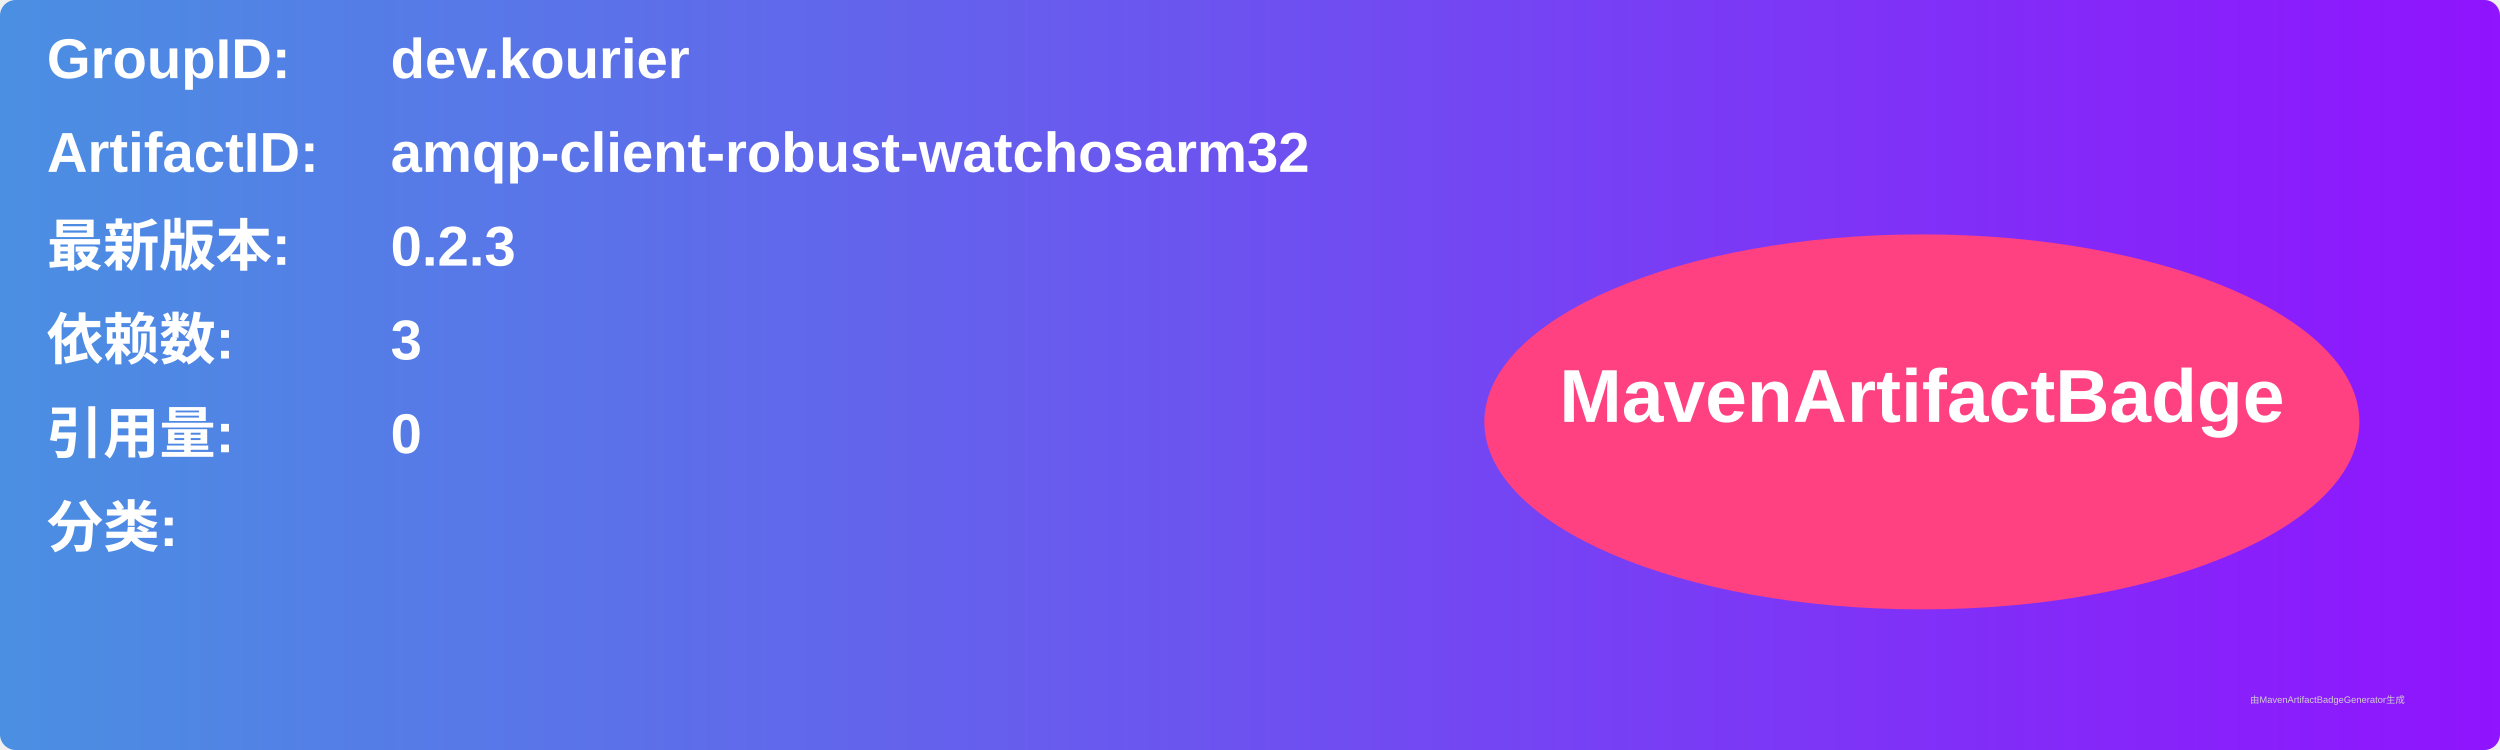
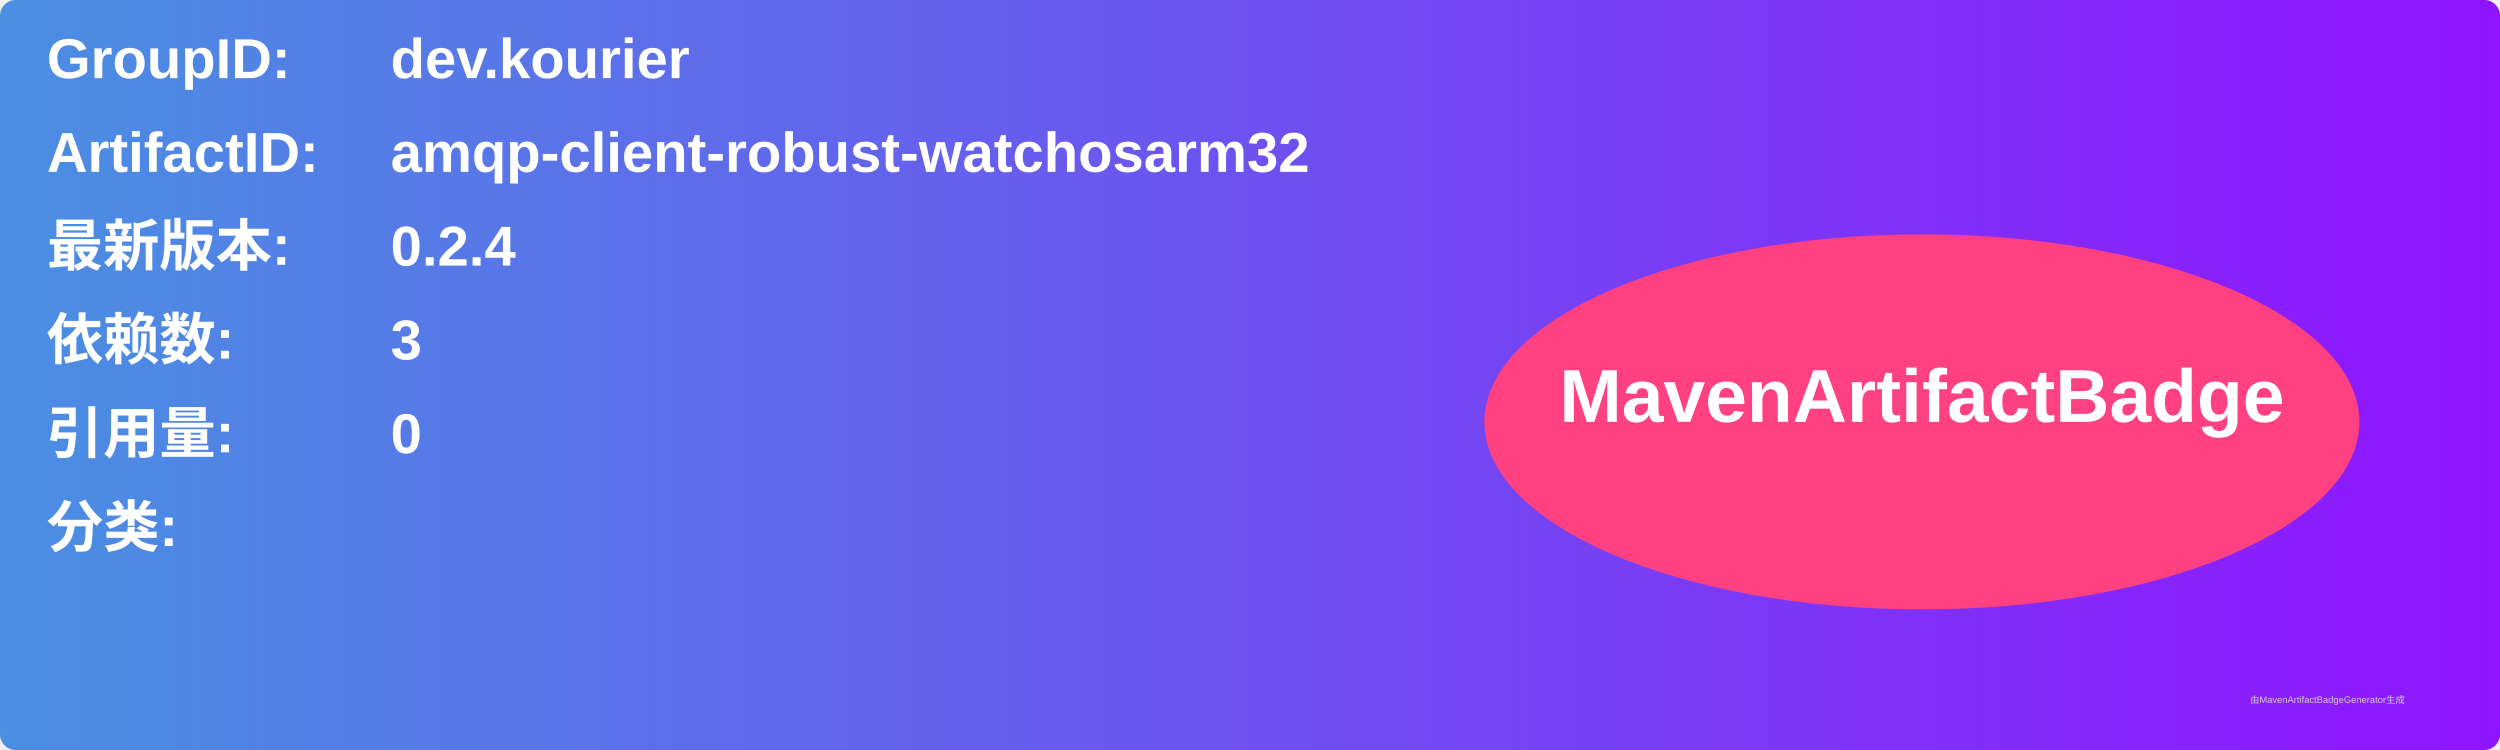
<svg xmlns="http://www.w3.org/2000/svg" width="800" height="240" viewBox="0 0 800 240">
  <linearGradient id="grad" x1="0%" y1="0%" x2="100%" y2="0%">
    <stop offset="0%" stop-color="#4a90e2" />
    <stop offset="100%" stop-color="#9013fe" />
  </linearGradient>
  <rect width="100%" height="100%" rx="5" ry="5" fill="url(#grad)" />
  <g transform="translate(15, 15)">
    <text x="0" y="10" font-family="Arial" font-size="18" fill="white" font-weight="bold" width="260">GroupID:</text>
    <text x="110" y="10" font-family="Arial" font-size="18" fill="white" font-weight="bold" width="460">dev.kourier</text>
    <text x="0" y="40" font-family="Arial" font-size="18" fill="white" font-weight="bold" width="260">ArtifactID:</text>
    <text x="110" y="40" font-family="Arial" font-size="18" fill="white" font-weight="bold" width="460">amqp-client-robust-watchosarm32</text>
    <text x="0" y="70" font-family="Arial" font-size="18" fill="white" font-weight="bold">最新版本:</text>
    <text x="110" y="70" font-family="Arial" font-size="18" fill="white" font-weight="bold">
-       <tspan font-weight="bold">0.2.3</tspan>
+       <tspan font-weight="bold">0.2.4</tspan>
    </text>
    <text x="0" y="100" font-family="Arial" font-size="18" fill="white" font-weight="bold">依赖数: </text>
    <text x="110" y="100" font-family="Arial" font-size="18" fill="white">
      <tspan font-weight="bold">3</tspan>
    </text>
    <text x="0" y="130" font-family="Arial" font-size="18" fill="white" font-weight="bold">引用量: </text>
    <text x="110" y="130" font-family="Arial" font-size="18" fill="white">
      <tspan font-weight="bold">0</tspan>
    </text>
    <text x="0" y="160" font-family="Arial" font-size="18" fill="white" font-weight="bold">分类:</text>
    <text x="10" y="190" font-family="Arial" font-size="10" fill="white">
      <tspan font-weight="bold" />
    </text>
    <ellipse cx="600" cy="120" rx="140" ry="60" fill="#ff4081" />
    <text x="600" y="120" text-anchor="middle" font-family="Arial" font-size="24" fill="white" font-weight="bold">MavenArtifactBadge</text>
  </g>
  <text x="720" y="225" font-family="Arial" font-size="3" fill="#d0d0d0">由MavenArtifactBadgeGenerator生成</text>
</svg>
